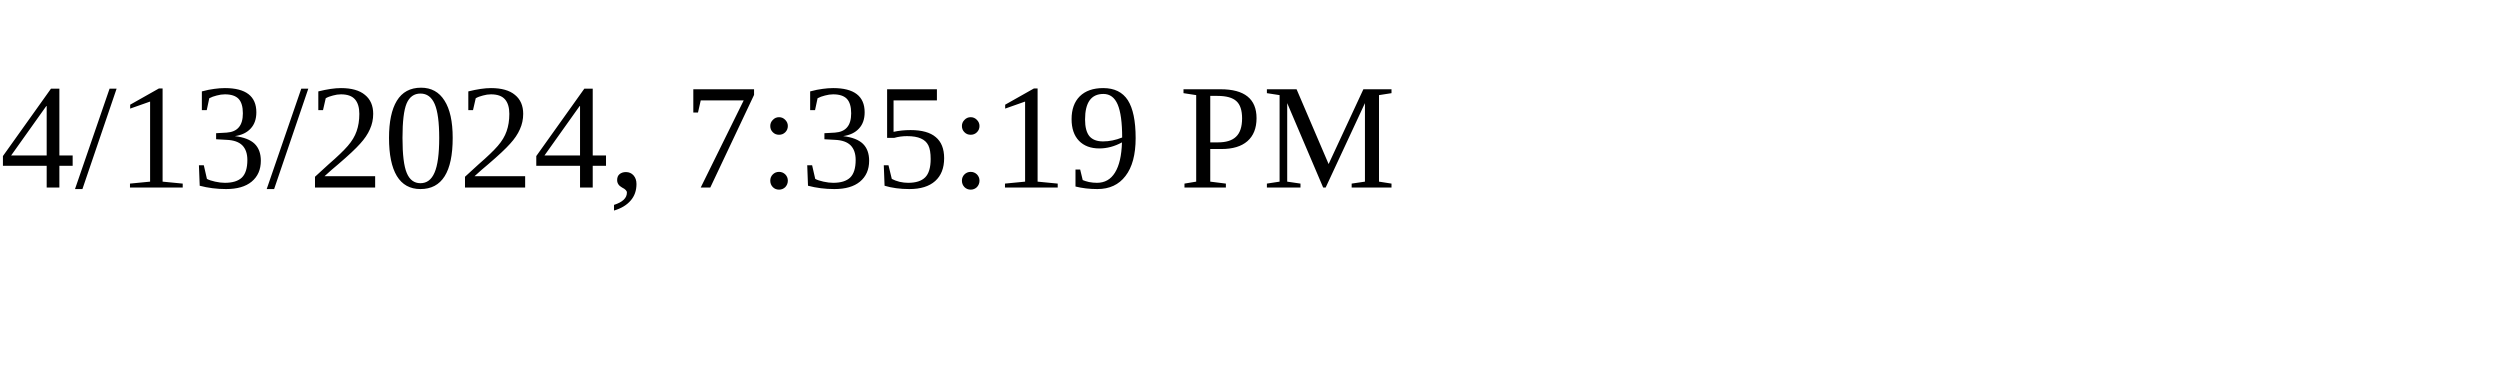
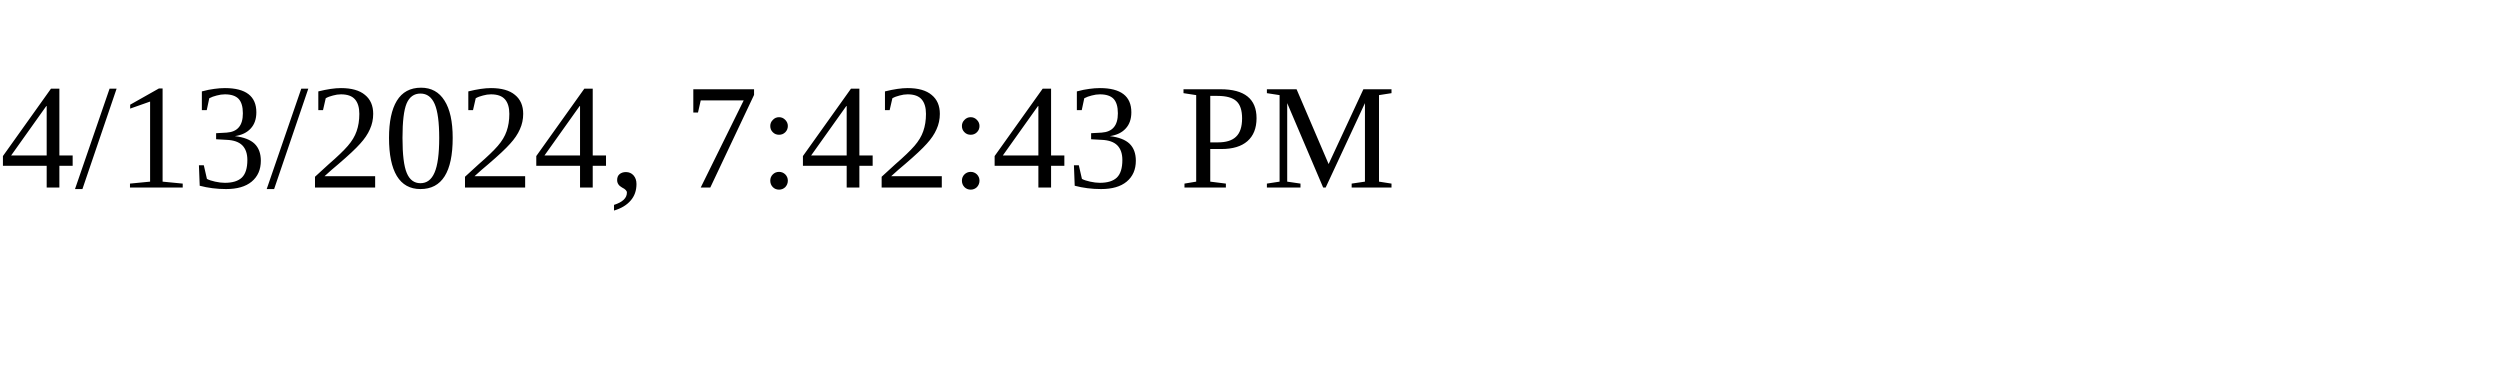
<svg xmlns="http://www.w3.org/2000/svg" height="30" width="200">
-   <text x="0" y="15">4/13/2024, 7:35:19 PM</text>
+   <text x="0" y="15">4/13/2024, 7:42:43 PM</text>
</svg>
